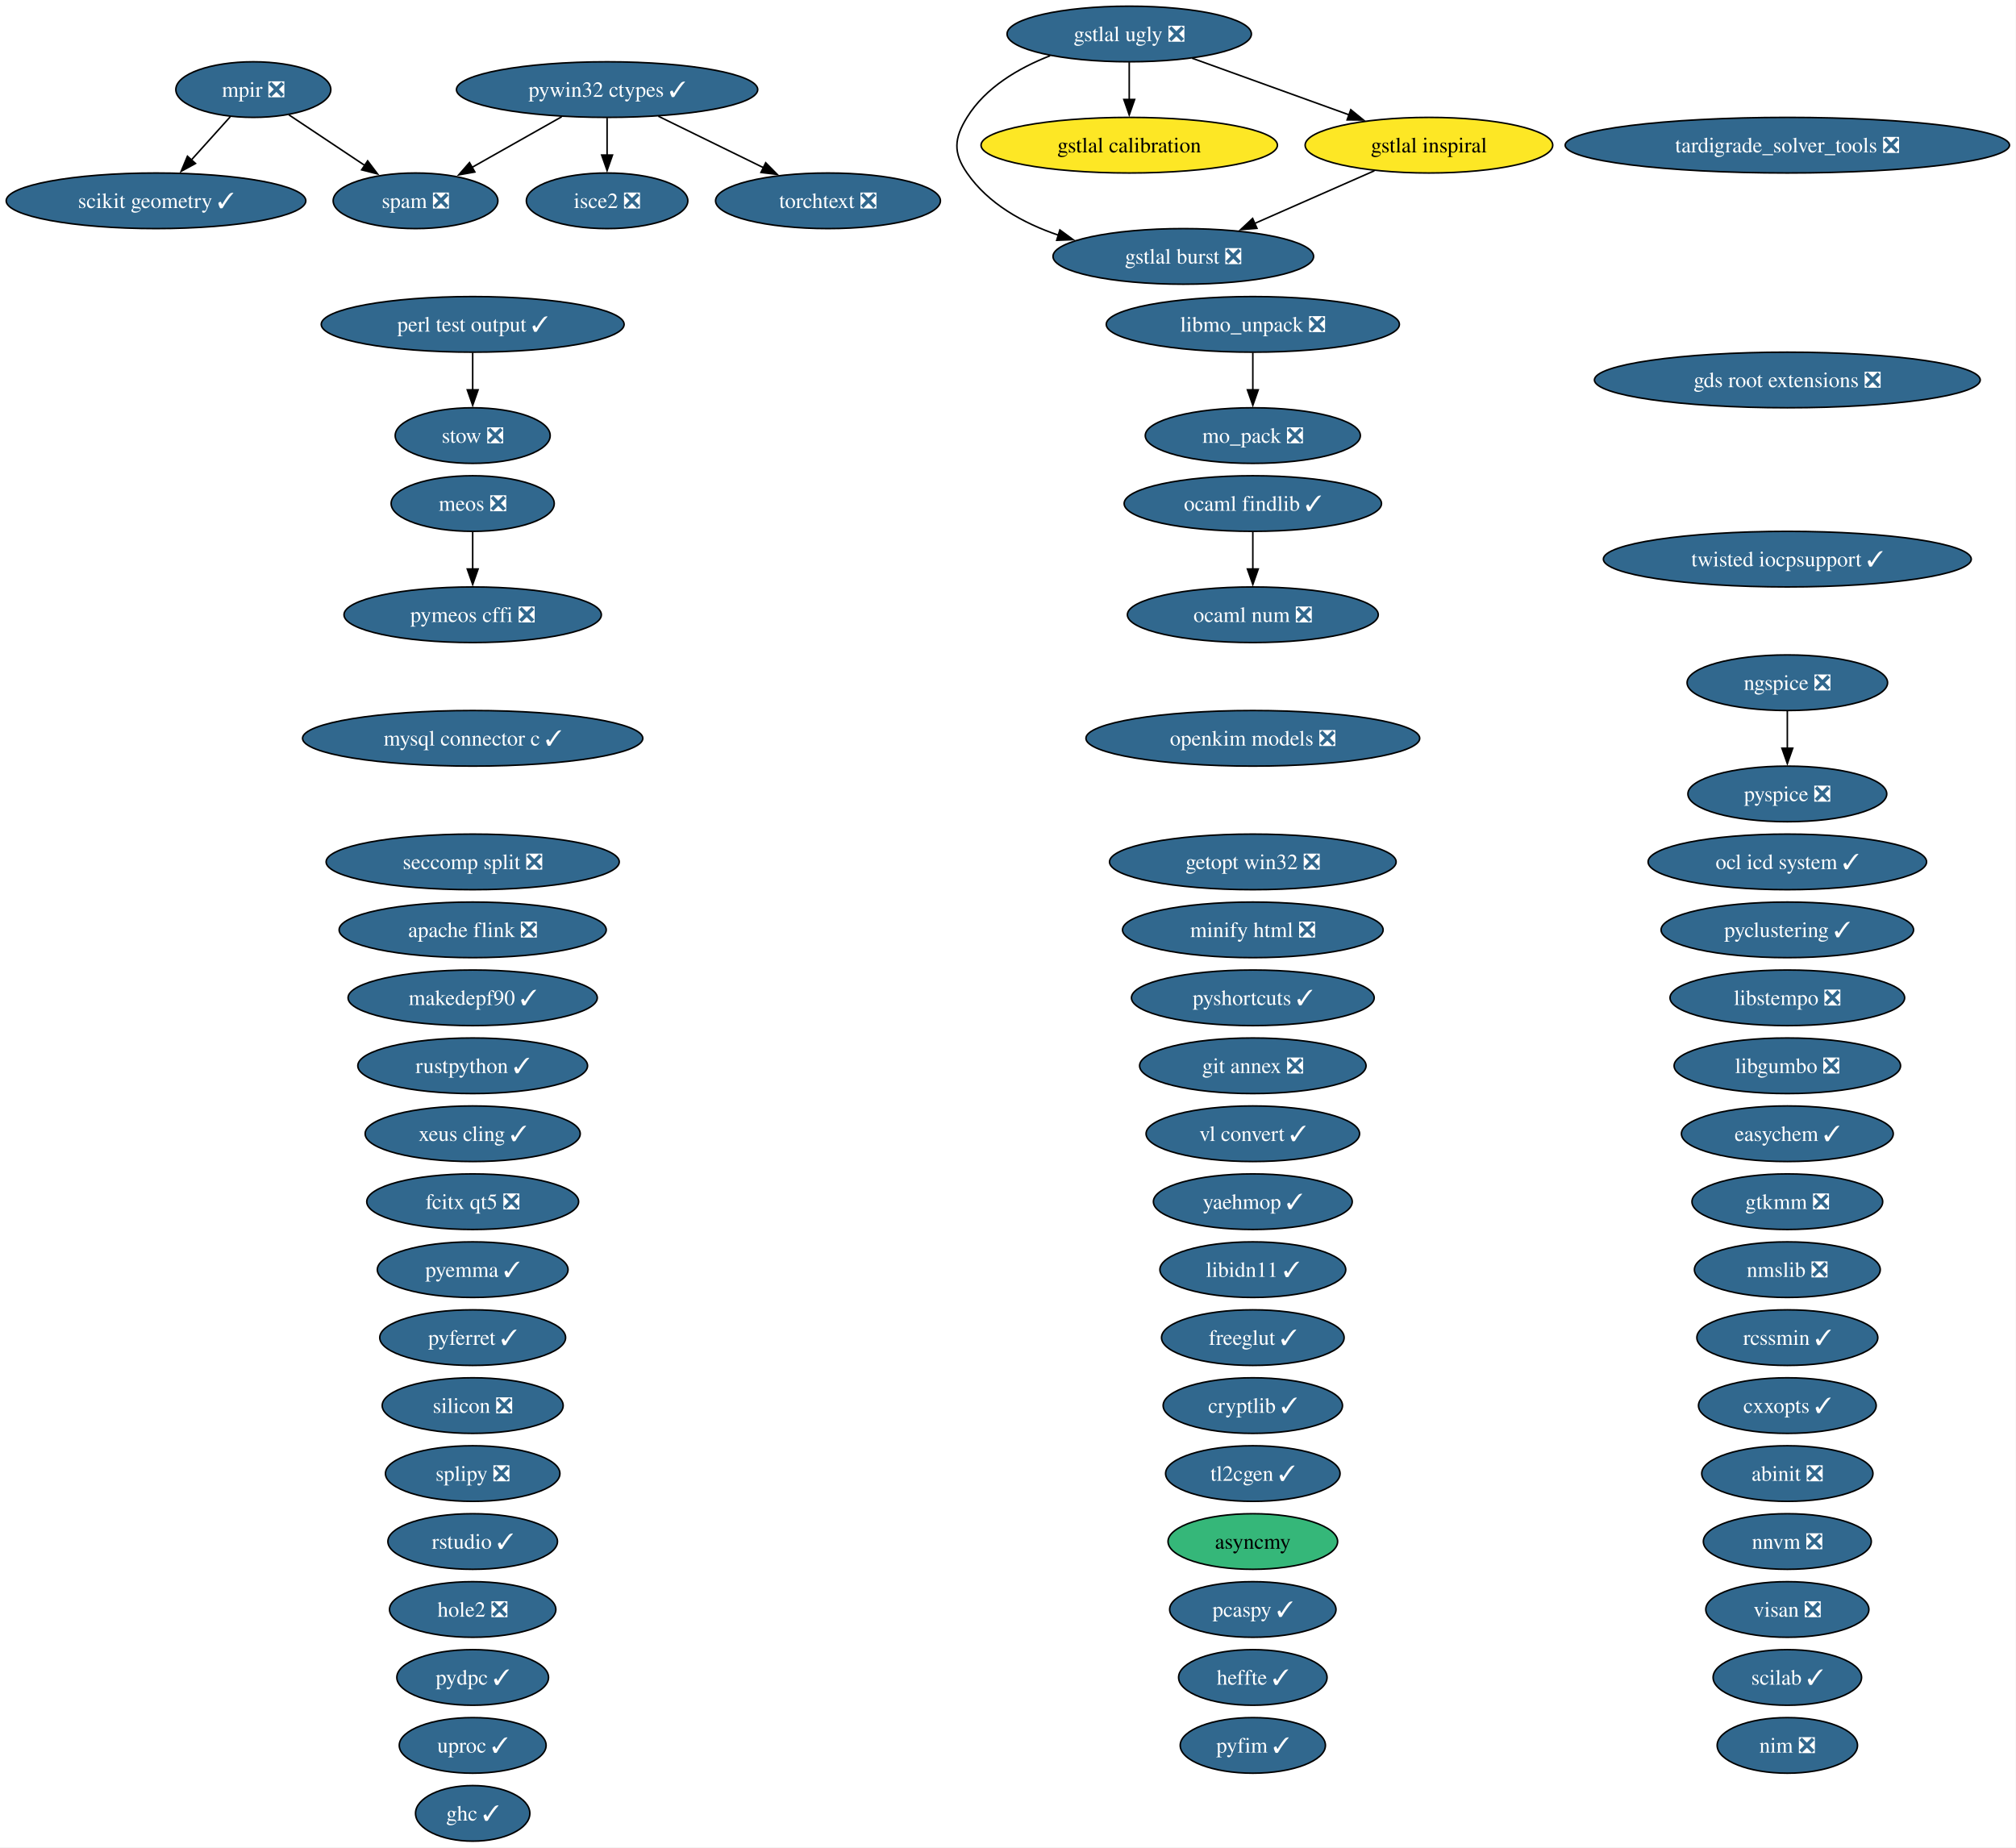
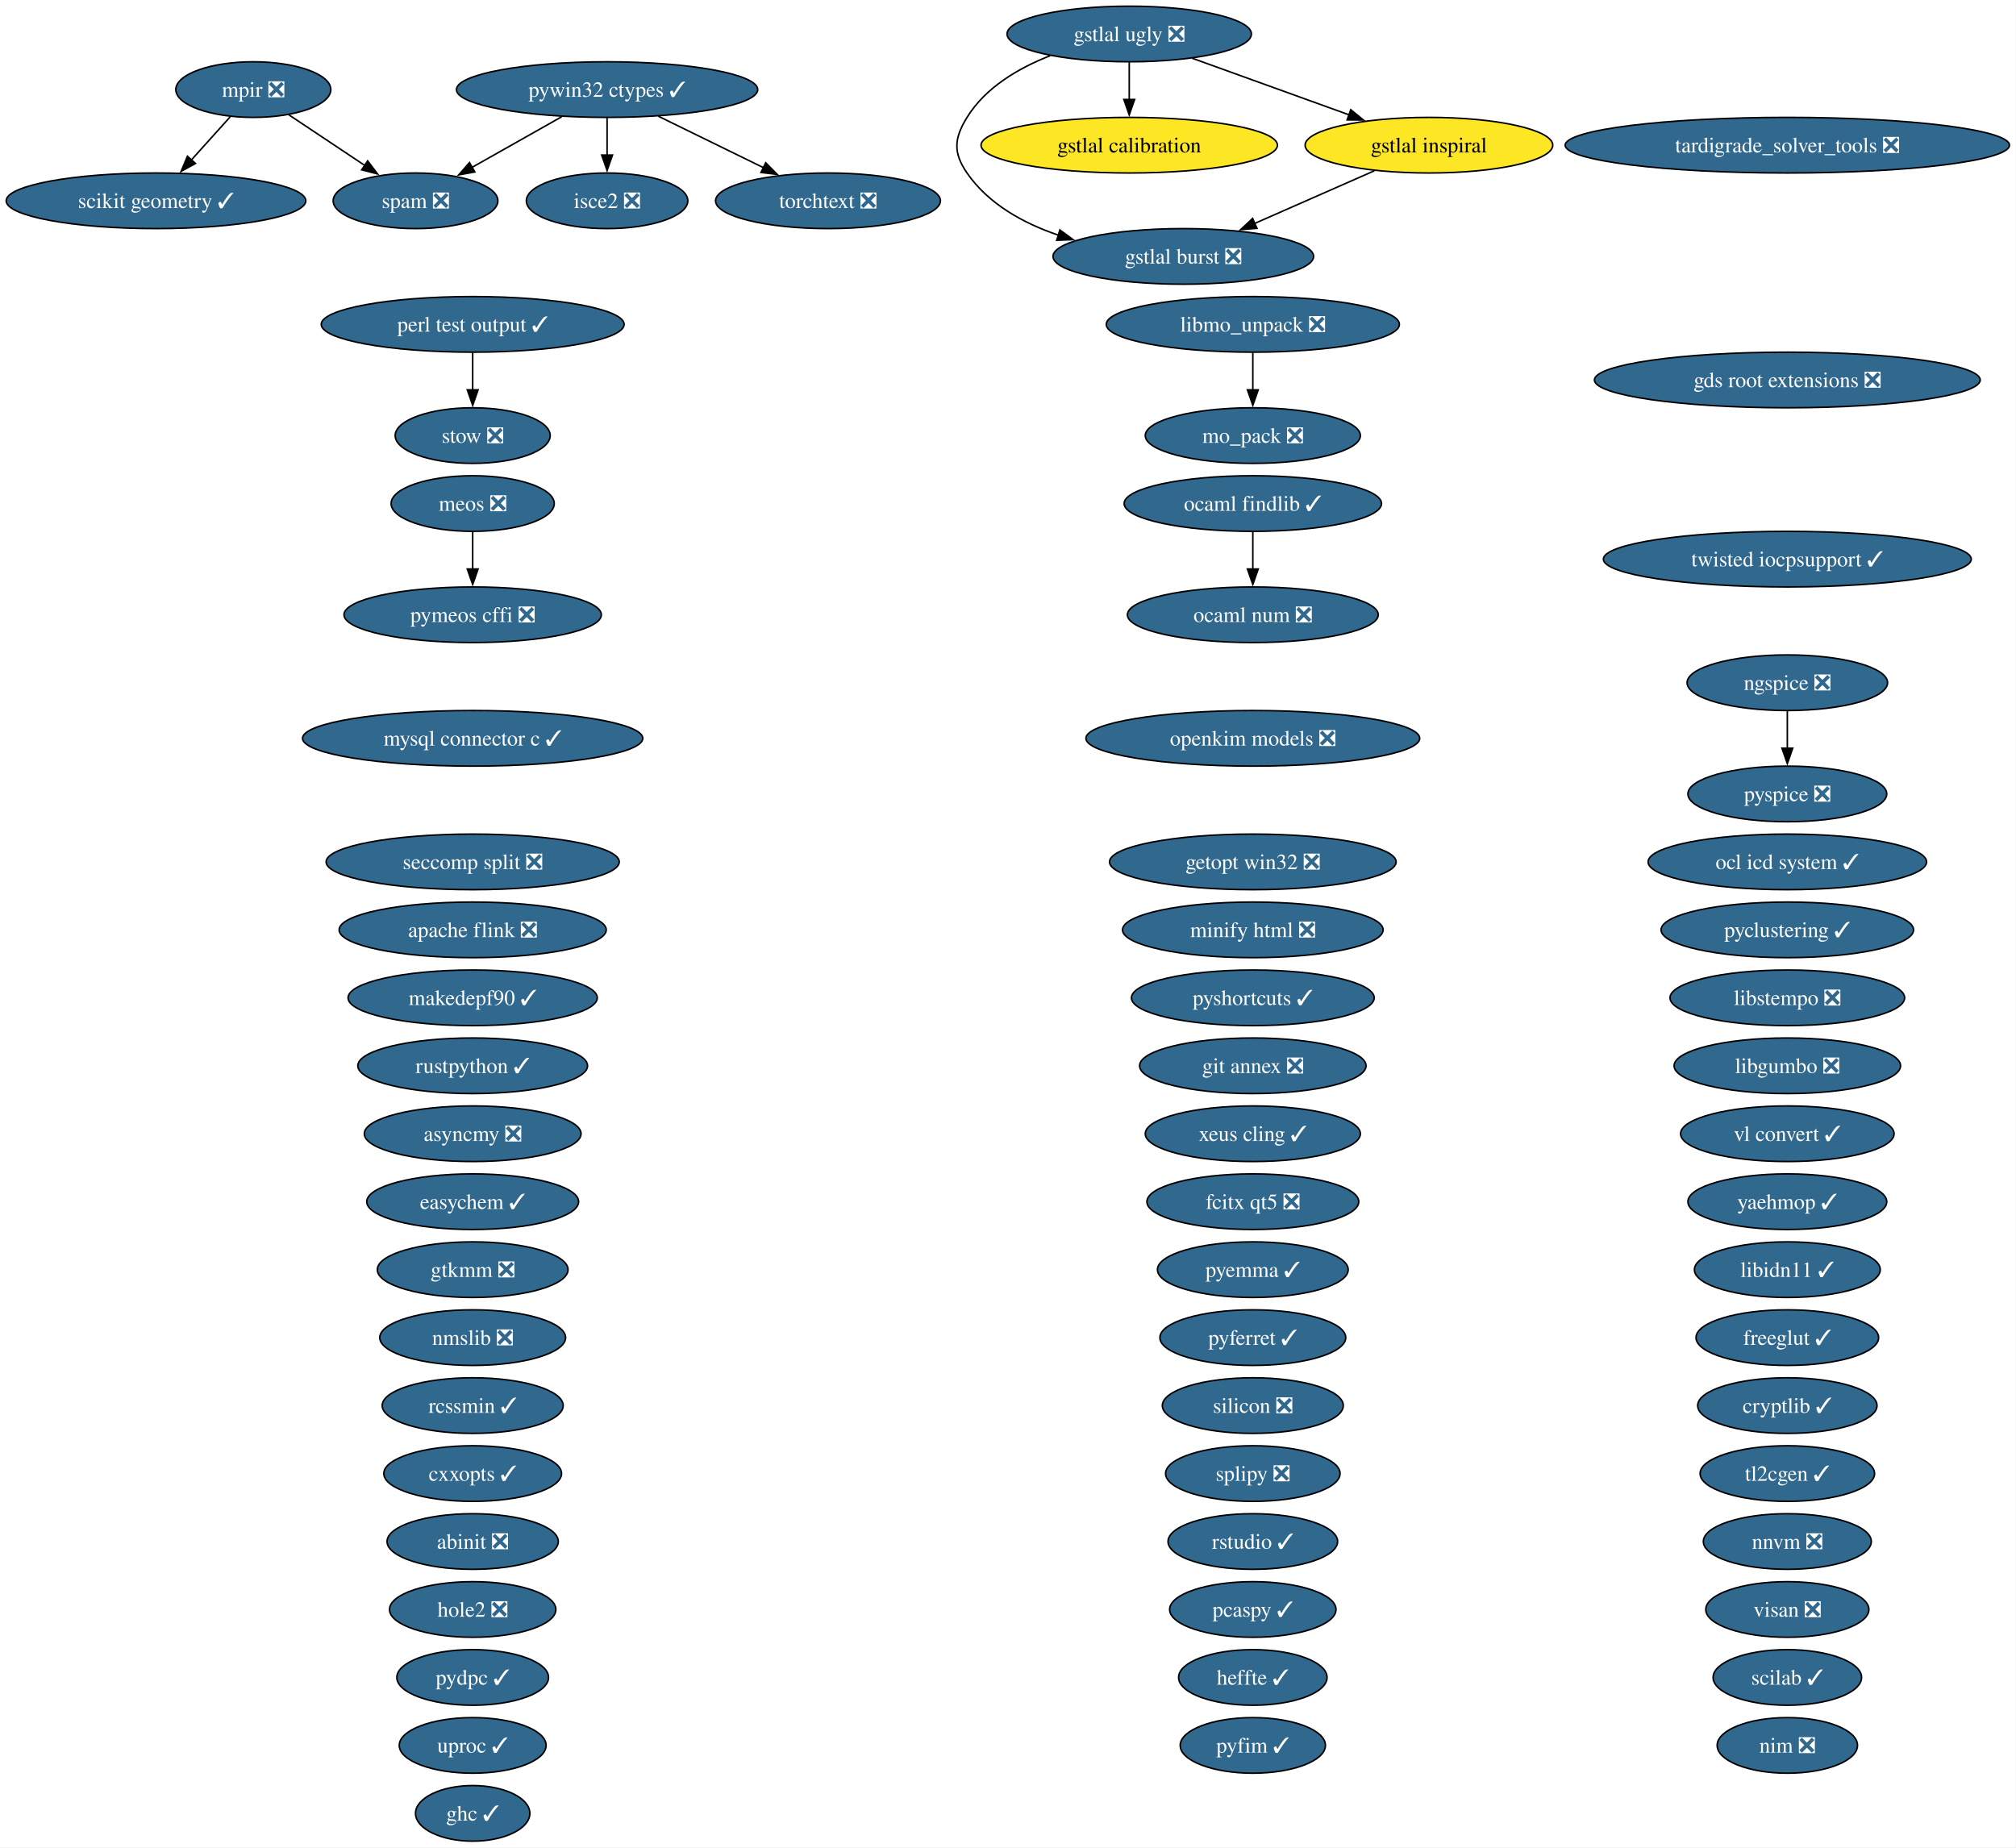
<svg xmlns="http://www.w3.org/2000/svg" xmlns:xlink="http://www.w3.org/1999/xlink" width="1305pt" height="1196pt" viewBox="0.00 0.00 1305.00 1196.00">
  <g id="graph0" class="graph" transform="scale(1 1) rotate(0) translate(4 1192)">
    <polygon fill="white" stroke="none" points="-4,4 -4,-1192 1300.78,-1192 1300.78,4 -4,4" />
    <g id="node1" class="node">
      <g id="a_node1">
        <a xlink:href="https://github.com/conda-forge/abinit-feedstock/pull/84" xlink:title="abinit ❎">
-           <ellipse fill="#31688e" stroke="black" cx="1152.98" cy="-238" rx="55.42" ry="18" />
-           <text xml:space="preserve" text-anchor="middle" x="1152.98" y="-233.32" font-family="Times,serif" font-size="14.00" fill="white">abinit ❎</text>
+           <ellipse fill="#31688e" stroke="black" cx="301.98" cy="-194" rx="55.42" ry="18" />
+           <text xml:space="preserve" text-anchor="middle" x="301.98" y="-189.32" font-family="Times,serif" font-size="14.00" fill="white">abinit ❎</text>
        </a>
      </g>
    </g>
    <g id="node2" class="node">
      <g id="a_node2">
        <a xlink:href="https://github.com/conda-forge/apache-flink-feedstock/pull/19" xlink:title="apache flink ❎">
          <ellipse fill="#31688e" stroke="black" cx="301.98" cy="-590" rx="86.46" ry="18" />
          <text xml:space="preserve" text-anchor="middle" x="301.98" y="-585.33" font-family="Times,serif" font-size="14.00" fill="white">apache flink ❎</text>
        </a>
      </g>
    </g>
    <g id="node3" class="node">
      <g id="a_node3">
        <a xlink:href="https://github.com/conda-forge/cryptlib-feedstock/pull/6" xlink:title="cryptlib ✓">
-           <ellipse fill="#31688e" stroke="black" cx="806.98" cy="-282" rx="58.05" ry="18" />
-           <text xml:space="preserve" text-anchor="middle" x="806.98" y="-277.32" font-family="Times,serif" font-size="14.00" fill="white">cryptlib ✓</text>
+           <ellipse fill="#31688e" stroke="black" cx="1152.98" cy="-282" rx="58.05" ry="18" />
+           <text xml:space="preserve" text-anchor="middle" x="1152.98" y="-277.32" font-family="Times,serif" font-size="14.00" fill="white">cryptlib ✓</text>
        </a>
      </g>
    </g>
    <g id="node4" class="node">
      <g id="a_node4">
        <a xlink:href="https://github.com/conda-forge/cxxopts-feedstock/pull/25" xlink:title="cxxopts ✓">
-           <ellipse fill="#31688e" stroke="black" cx="1152.98" cy="-282" rx="57.52" ry="18" />
-           <text xml:space="preserve" text-anchor="middle" x="1152.98" y="-277.32" font-family="Times,serif" font-size="14.00" fill="white">cxxopts ✓</text>
+           <ellipse fill="#31688e" stroke="black" cx="301.98" cy="-238" rx="57.52" ry="18" />
+           <text xml:space="preserve" text-anchor="middle" x="301.98" y="-233.32" font-family="Times,serif" font-size="14.00" fill="white">cxxopts ✓</text>
        </a>
      </g>
    </g>
    <g id="node5" class="node">
      <g id="a_node5">
        <a xlink:href="https://github.com/conda-forge/easychem-feedstock/pull/3" xlink:title="easychem ✓">
-           <ellipse fill="#31688e" stroke="black" cx="1152.98" cy="-458" rx="68.57" ry="18" />
-           <text xml:space="preserve" text-anchor="middle" x="1152.98" y="-453.32" font-family="Times,serif" font-size="14.00" fill="white">easychem ✓</text>
+           <ellipse fill="#31688e" stroke="black" cx="301.98" cy="-414" rx="68.57" ry="18" />
+           <text xml:space="preserve" text-anchor="middle" x="301.98" y="-409.32" font-family="Times,serif" font-size="14.00" fill="white">easychem ✓</text>
        </a>
      </g>
    </g>
    <g id="node6" class="node">
      <g id="a_node6">
        <a xlink:href="https://github.com/conda-forge/fcitx-qt5-feedstock/pull/10" xlink:title="fcitx qt5 ❎">
-           <ellipse fill="#31688e" stroke="black" cx="301.98" cy="-414" rx="68.57" ry="18" />
-           <text xml:space="preserve" text-anchor="middle" x="301.98" y="-409.32" font-family="Times,serif" font-size="14.00" fill="white">fcitx qt5 ❎</text>
+           <ellipse fill="#31688e" stroke="black" cx="806.98" cy="-414" rx="68.57" ry="18" />
+           <text xml:space="preserve" text-anchor="middle" x="806.98" y="-409.32" font-family="Times,serif" font-size="14.00" fill="white">fcitx qt5 ❎</text>
        </a>
      </g>
    </g>
    <g id="node7" class="node">
      <g id="a_node7">
        <a xlink:href="https://github.com/conda-forge/freeglut-feedstock/pull/44" xlink:title="freeglut ✓">
-           <ellipse fill="#31688e" stroke="black" cx="806.98" cy="-326" rx="59.1" ry="18" />
-           <text xml:space="preserve" text-anchor="middle" x="806.98" y="-321.32" font-family="Times,serif" font-size="14.00" fill="white">freeglut ✓</text>
+           <ellipse fill="#31688e" stroke="black" cx="1152.98" cy="-326" rx="59.1" ry="18" />
+           <text xml:space="preserve" text-anchor="middle" x="1152.98" y="-321.32" font-family="Times,serif" font-size="14.00" fill="white">freeglut ✓</text>
        </a>
      </g>
    </g>
    <g id="node8" class="node">
      <g id="a_node8">
        <a xlink:href="https://github.com/conda-forge/gds-root-extensions-feedstock/pull/29" xlink:title="gds root extensions ❎">
          <ellipse fill="#31688e" stroke="black" cx="1152.98" cy="-946" rx="124.86" ry="18" />
          <text xml:space="preserve" text-anchor="middle" x="1152.98" y="-941.33" font-family="Times,serif" font-size="14.00" fill="white">gds root extensions ❎</text>
        </a>
      </g>
    </g>
    <g id="node9" class="node">
      <g id="a_node9">
        <a xlink:href="https://github.com/conda-forge/getopt-win32-feedstock/pull/7" xlink:title="getopt win32 ❎">
          <ellipse fill="#31688e" stroke="black" cx="806.98" cy="-634" rx="92.77" ry="18" />
          <text xml:space="preserve" text-anchor="middle" x="806.98" y="-629.33" font-family="Times,serif" font-size="14.00" fill="white">getopt win32 ❎</text>
        </a>
      </g>
    </g>
    <g id="node10" class="node">
      <g id="a_node10">
        <a xlink:href="https://github.com/conda-forge/ghc-feedstock/pull/43" xlink:title="ghc ✓">
          <ellipse fill="#31688e" stroke="black" cx="301.98" cy="-18" rx="37" ry="18" />
          <text xml:space="preserve" text-anchor="middle" x="301.98" y="-13.32" font-family="Times,serif" font-size="14.00" fill="white">ghc ✓</text>
        </a>
      </g>
    </g>
    <g id="node11" class="node">
      <g id="a_node11">
        <a xlink:href="https://github.com/conda-forge/git-annex-feedstock/pull/172" xlink:title="git annex ❎">
          <ellipse fill="#31688e" stroke="black" cx="806.98" cy="-502" rx="73.3" ry="18" />
          <text xml:space="preserve" text-anchor="middle" x="806.98" y="-497.32" font-family="Times,serif" font-size="14.00" fill="white">git annex ❎</text>
        </a>
      </g>
    </g>
    <g id="node12" class="node">
      <g id="a_node12">
        <a xlink:href="https://github.com/conda-forge/gstlal-burst-feedstock/pull/18" xlink:title="gstlal burst ❎">
          <ellipse fill="#31688e" stroke="black" cx="761.98" cy="-1026" rx="84.35" ry="18" />
          <text xml:space="preserve" text-anchor="middle" x="761.98" y="-1021.33" font-family="Times,serif" font-size="14.00" fill="white">gstlal burst ❎</text>
        </a>
      </g>
    </g>
    <g id="node13" class="node">
      <g id="a_node13">
        <a xlink:href="https://github.com/conda-forge/gstlal-calibration-feedstock" xlink:title="gstlal calibration">
          <ellipse fill="#fde725" stroke="black" cx="726.98" cy="-1098" rx="95.93" ry="18" />
          <text xml:space="preserve" text-anchor="middle" x="726.98" y="-1093.33" font-family="Times,serif" font-size="14.00">gstlal calibration</text>
        </a>
      </g>
    </g>
    <g id="node14" class="node">
      <g id="a_node14">
        <a xlink:href="https://github.com/conda-forge/gstlal-inspiral-feedstock" xlink:title="gstlal inspiral">
          <ellipse fill="#fde725" stroke="black" cx="920.98" cy="-1098" rx="80.14" ry="18" />
          <text xml:space="preserve" text-anchor="middle" x="920.98" y="-1093.33" font-family="Times,serif" font-size="14.00">gstlal inspiral</text>
        </a>
      </g>
    </g>
    <g id="edge1" class="edge">
      <path fill="none" stroke="black" d="M885.69,-1081.46C862.8,-1071.39 832.73,-1058.15 807.97,-1047.25" />
      <polygon fill="black" stroke="black" points="809.67,-1044.17 799.1,-1043.34 806.85,-1050.58 809.67,-1044.17" />
    </g>
    <g id="node15" class="node">
      <g id="a_node15">
        <a xlink:href="https://github.com/conda-forge/gstlal-ugly-feedstock/pull/39" xlink:title="gstlal ugly ❎">
          <ellipse fill="#31688e" stroke="black" cx="726.98" cy="-1170" rx="79.09" ry="18" />
          <text xml:space="preserve" text-anchor="middle" x="726.98" y="-1165.33" font-family="Times,serif" font-size="14.00" fill="white">gstlal ugly ❎</text>
        </a>
      </g>
    </g>
    <g id="edge2" class="edge">
      <path fill="none" stroke="black" d="M675.79,-1155.94C655.37,-1147.94 633.91,-1135.39 621.98,-1116 613.59,-1102.37 612.89,-1093.17 621.98,-1080 635.81,-1059.97 658.27,-1047.5 681.18,-1039.74" />
      <polygon fill="black" stroke="black" points="682.09,-1043.13 690.62,-1036.85 680.03,-1036.44 682.09,-1043.13" />
    </g>
    <g id="edge3" class="edge">
      <path fill="none" stroke="black" d="M726.98,-1151.7C726.98,-1144.41 726.98,-1135.73 726.98,-1127.54" />
      <polygon fill="black" stroke="black" points="730.48,-1127.62 726.98,-1117.62 723.48,-1127.62 730.48,-1127.62" />
    </g>
    <g id="edge4" class="edge">
      <path fill="none" stroke="black" d="M767.65,-1154.33C797.3,-1143.63 837.69,-1129.05 869.57,-1117.55" />
      <polygon fill="black" stroke="black" points="870.39,-1120.98 878.61,-1114.29 868.01,-1114.39 870.39,-1120.98" />
    </g>
    <g id="node16" class="node">
      <g id="a_node16">
        <a xlink:href="https://github.com/conda-forge/gtkmm-feedstock/pull/22" xlink:title="gtkmm ❎">
-           <ellipse fill="#31688e" stroke="black" cx="1152.98" cy="-414" rx="61.73" ry="18" />
-           <text xml:space="preserve" text-anchor="middle" x="1152.98" y="-409.32" font-family="Times,serif" font-size="14.00" fill="white">gtkmm ❎</text>
+           <ellipse fill="#31688e" stroke="black" cx="301.98" cy="-370" rx="61.73" ry="18" />
+           <text xml:space="preserve" text-anchor="middle" x="301.98" y="-365.32" font-family="Times,serif" font-size="14.00" fill="white">gtkmm ❎</text>
        </a>
      </g>
    </g>
    <g id="node17" class="node">
      <g id="a_node17">
        <a xlink:href="https://github.com/conda-forge/heffte-feedstock/pull/9" xlink:title="heffte ✓">
          <ellipse fill="#31688e" stroke="black" cx="806.98" cy="-106" rx="48.05" ry="18" />
          <text xml:space="preserve" text-anchor="middle" x="806.98" y="-101.33" font-family="Times,serif" font-size="14.00" fill="white">heffte ✓</text>
        </a>
      </g>
    </g>
    <g id="node18" class="node">
      <g id="a_node18">
        <a xlink:href="https://github.com/conda-forge/hole2-feedstock/pull/1" xlink:title="hole2 ❎">
          <ellipse fill="#31688e" stroke="black" cx="301.98" cy="-150" rx="53.84" ry="18" />
          <text xml:space="preserve" text-anchor="middle" x="301.98" y="-145.32" font-family="Times,serif" font-size="14.00" fill="white">hole2 ❎</text>
        </a>
      </g>
    </g>
    <g id="node19" class="node">
      <g id="a_node19">
        <a xlink:href="https://github.com/conda-forge/isce2-feedstock/pull/89" xlink:title="isce2 ❎">
          <ellipse fill="#31688e" stroke="black" cx="388.98" cy="-1062" rx="52.26" ry="18" />
          <text xml:space="preserve" text-anchor="middle" x="388.98" y="-1057.33" font-family="Times,serif" font-size="14.00" fill="white">isce2 ❎</text>
        </a>
      </g>
    </g>
    <g id="node20" class="node">
      <g id="a_node20">
        <a xlink:href="https://github.com/conda-forge/libgumbo-feedstock/pull/3" xlink:title="libgumbo ❎">
          <ellipse fill="#31688e" stroke="black" cx="1152.98" cy="-502" rx="73.3" ry="18" />
          <text xml:space="preserve" text-anchor="middle" x="1152.98" y="-497.32" font-family="Times,serif" font-size="14.00" fill="white">libgumbo ❎</text>
        </a>
      </g>
    </g>
    <g id="node21" class="node">
      <g id="a_node21">
        <a xlink:href="https://github.com/conda-forge/libidn11-feedstock/pull/12" xlink:title="libidn11 ✓">
-           <ellipse fill="#31688e" stroke="black" cx="806.98" cy="-370" rx="60.15" ry="18" />
-           <text xml:space="preserve" text-anchor="middle" x="806.98" y="-365.32" font-family="Times,serif" font-size="14.00" fill="white">libidn11 ✓</text>
+           <ellipse fill="#31688e" stroke="black" cx="1152.98" cy="-370" rx="60.15" ry="18" />
+           <text xml:space="preserve" text-anchor="middle" x="1152.98" y="-365.32" font-family="Times,serif" font-size="14.00" fill="white">libidn11 ✓</text>
        </a>
      </g>
    </g>
    <g id="node22" class="node">
      <g id="a_node22">
        <a xlink:href="https://github.com/conda-forge/libmo_unpack-feedstock/pull/17" xlink:title="libmo_unpack ❎">
          <ellipse fill="#31688e" stroke="black" cx="806.98" cy="-982" rx="94.88" ry="18" />
          <text xml:space="preserve" text-anchor="middle" x="806.98" y="-977.33" font-family="Times,serif" font-size="14.00" fill="white">libmo_unpack ❎</text>
        </a>
      </g>
    </g>
    <g id="node27" class="node">
      <g id="a_node27">
        <a xlink:href="https://github.com/conda-forge/mo_pack-feedstock/pull/43" xlink:title="mo_pack ❎">
          <ellipse fill="#31688e" stroke="black" cx="806.98" cy="-910" rx="69.62" ry="18" />
          <text xml:space="preserve" text-anchor="middle" x="806.98" y="-905.33" font-family="Times,serif" font-size="14.00" fill="white">mo_pack ❎</text>
        </a>
      </g>
    </g>
    <g id="edge5" class="edge">
      <path fill="none" stroke="black" d="M806.98,-963.7C806.98,-956.41 806.98,-947.73 806.98,-939.54" />
      <polygon fill="black" stroke="black" points="810.48,-939.62 806.98,-929.62 803.48,-939.62 810.48,-939.62" />
    </g>
    <g id="node23" class="node">
      <g id="a_node23">
        <a xlink:href="https://github.com/conda-forge/libstempo-feedstock/pull/45" xlink:title="libstempo ❎">
          <ellipse fill="#31688e" stroke="black" cx="1152.98" cy="-546" rx="75.94" ry="18" />
          <text xml:space="preserve" text-anchor="middle" x="1152.98" y="-541.33" font-family="Times,serif" font-size="14.00" fill="white">libstempo ❎</text>
        </a>
      </g>
    </g>
    <g id="node24" class="node">
      <g id="a_node24">
        <a xlink:href="https://github.com/conda-forge/makedepf90-feedstock/pull/1" xlink:title="makedepf90 ✓">
          <ellipse fill="#31688e" stroke="black" cx="301.98" cy="-546" rx="80.67" ry="18" />
          <text xml:space="preserve" text-anchor="middle" x="301.98" y="-541.33" font-family="Times,serif" font-size="14.00" fill="white">makedepf90 ✓</text>
        </a>
      </g>
    </g>
    <g id="node25" class="node">
      <g id="a_node25">
        <a xlink:href="https://github.com/conda-forge/meos-feedstock/pull/18" xlink:title="meos ❎">
          <ellipse fill="#31688e" stroke="black" cx="301.98" cy="-866" rx="52.79" ry="18" />
          <text xml:space="preserve" text-anchor="middle" x="301.98" y="-861.33" font-family="Times,serif" font-size="14.00" fill="white">meos ❎</text>
        </a>
      </g>
    </g>
    <g id="node45" class="node">
      <g id="a_node45">
        <a xlink:href="https://github.com/conda-forge/pymeos-cffi-feedstock/pull/11" xlink:title="pymeos cffi ❎">
          <ellipse fill="#31688e" stroke="black" cx="301.98" cy="-794" rx="83.3" ry="18" />
          <text xml:space="preserve" text-anchor="middle" x="301.98" y="-789.33" font-family="Times,serif" font-size="14.00" fill="white">pymeos cffi ❎</text>
        </a>
      </g>
    </g>
    <g id="edge6" class="edge">
      <path fill="none" stroke="black" d="M301.98,-847.7C301.98,-840.41 301.98,-831.73 301.98,-823.54" />
      <polygon fill="black" stroke="black" points="305.48,-823.62 301.98,-813.62 298.48,-823.62 305.48,-823.62" />
    </g>
    <g id="node26" class="node">
      <g id="a_node26">
        <a xlink:href="https://github.com/conda-forge/minify-html-feedstock/pull/11" xlink:title="minify html ❎">
          <ellipse fill="#31688e" stroke="black" cx="806.98" cy="-590" rx="84.35" ry="18" />
          <text xml:space="preserve" text-anchor="middle" x="806.98" y="-585.33" font-family="Times,serif" font-size="14.00" fill="white">minify html ❎</text>
        </a>
      </g>
    </g>
    <g id="node28" class="node">
      <g id="a_node28">
        <a xlink:href="https://github.com/conda-forge/mpir-feedstock/pull/29" xlink:title="mpir ❎">
          <ellipse fill="#31688e" stroke="black" cx="159.98" cy="-1134" rx="50.16" ry="18" />
          <text xml:space="preserve" text-anchor="middle" x="159.98" y="-1129.33" font-family="Times,serif" font-size="14.00" fill="white">mpir ❎</text>
        </a>
      </g>
    </g>
    <g id="node52" class="node">
      <g id="a_node52">
        <a xlink:href="https://github.com/conda-forge/scikit-geometry-feedstock/pull/15" xlink:title="scikit geometry ✓">
          <ellipse fill="#31688e" stroke="black" cx="96.98" cy="-1062" rx="96.98" ry="18" />
          <text xml:space="preserve" text-anchor="middle" x="96.98" y="-1057.33" font-family="Times,serif" font-size="14.00" fill="white">scikit geometry ✓</text>
        </a>
      </g>
    </g>
    <g id="edge7" class="edge">
      <path fill="none" stroke="black" d="M145.05,-1116.41C137.55,-1108.08 128.3,-1097.8 119.92,-1088.49" />
      <polygon fill="black" stroke="black" points="122.54,-1086.17 113.25,-1081.08 117.34,-1090.86 122.54,-1086.17" />
    </g>
    <g id="node56" class="node">
      <g id="a_node56">
        <a xlink:href="https://github.com/conda-forge/spam-feedstock/pull/2" xlink:title="spam ❎">
          <ellipse fill="#31688e" stroke="black" cx="264.98" cy="-1062" rx="53.31" ry="18" />
          <text xml:space="preserve" text-anchor="middle" x="264.98" y="-1057.33" font-family="Times,serif" font-size="14.00" fill="white">spam ❎</text>
        </a>
      </g>
    </g>
    <g id="edge8" class="edge">
      <path fill="none" stroke="black" d="M183.02,-1117.64C197.42,-1108.04 216.19,-1095.53 232.13,-1084.9" />
      <polygon fill="black" stroke="black" points="233.99,-1087.87 240.37,-1079.41 230.11,-1082.04 233.99,-1087.87" />
    </g>
    <g id="node29" class="node">
      <g id="a_node29">
        <a xlink:href="https://github.com/conda-forge/mysql-connector-c-feedstock/pull/26" xlink:title="mysql connector c ✓">
          <ellipse fill="#31688e" stroke="black" cx="301.98" cy="-714" rx="110.13" ry="18" />
          <text xml:space="preserve" text-anchor="middle" x="301.98" y="-709.33" font-family="Times,serif" font-size="14.00" fill="white">mysql connector c ✓</text>
        </a>
      </g>
    </g>
    <g id="node30" class="node">
      <g id="a_node30">
        <a xlink:href="https://github.com/conda-forge/ngspice-feedstock/pull/39" xlink:title="ngspice ❎">
          <ellipse fill="#31688e" stroke="black" cx="1152.98" cy="-750" rx="64.89" ry="18" />
          <text xml:space="preserve" text-anchor="middle" x="1152.98" y="-745.33" font-family="Times,serif" font-size="14.00" fill="white">ngspice ❎</text>
        </a>
      </g>
    </g>
    <g id="node47" class="node">
      <g id="a_node47">
        <a xlink:href="https://github.com/conda-forge/pyspice-feedstock/pull/35" xlink:title="pyspice ❎">
          <ellipse fill="#31688e" stroke="black" cx="1152.98" cy="-678" rx="64.36" ry="18" />
          <text xml:space="preserve" text-anchor="middle" x="1152.98" y="-673.33" font-family="Times,serif" font-size="14.00" fill="white">pyspice ❎</text>
        </a>
      </g>
    </g>
    <g id="edge9" class="edge">
      <path fill="none" stroke="black" d="M1152.98,-731.7C1152.98,-724.41 1152.98,-715.73 1152.98,-707.54" />
      <polygon fill="black" stroke="black" points="1156.48,-707.62 1152.98,-697.62 1149.48,-707.62 1156.48,-707.62" />
    </g>
    <g id="node31" class="node">
      <g id="a_node31">
        <a xlink:href="https://github.com/conda-forge/nim-feedstock/pull/19" xlink:title="nim ❎">
          <ellipse fill="#31688e" stroke="black" cx="1152.98" cy="-62" rx="45.42" ry="18" />
          <text xml:space="preserve" text-anchor="middle" x="1152.98" y="-57.33" font-family="Times,serif" font-size="14.00" fill="white">nim ❎</text>
        </a>
      </g>
    </g>
    <g id="node32" class="node">
      <g id="a_node32">
        <a xlink:href="https://github.com/conda-forge/nmslib-feedstock/pull/28" xlink:title="nmslib ❎">
-           <ellipse fill="#31688e" stroke="black" cx="1152.98" cy="-370" rx="60.15" ry="18" />
-           <text xml:space="preserve" text-anchor="middle" x="1152.98" y="-365.32" font-family="Times,serif" font-size="14.00" fill="white">nmslib ❎</text>
+           <ellipse fill="#31688e" stroke="black" cx="301.98" cy="-326" rx="60.15" ry="18" />
+           <text xml:space="preserve" text-anchor="middle" x="301.98" y="-321.32" font-family="Times,serif" font-size="14.00" fill="white">nmslib ❎</text>
        </a>
      </g>
    </g>
    <g id="node33" class="node">
      <g id="a_node33">
        <a xlink:href="https://github.com/conda-forge/nnvm-feedstock/pull/13" xlink:title="nnvm ❎">
          <ellipse fill="#31688e" stroke="black" cx="1152.98" cy="-194" rx="54.36" ry="18" />
          <text xml:space="preserve" text-anchor="middle" x="1152.98" y="-189.32" font-family="Times,serif" font-size="14.00" fill="white">nnvm ❎</text>
        </a>
      </g>
    </g>
    <g id="node34" class="node">
      <g id="a_node34">
        <a xlink:href="https://github.com/conda-forge/ocaml-findlib-feedstock/pull/19" xlink:title="ocaml findlib ✓">
          <ellipse fill="#31688e" stroke="black" cx="806.98" cy="-866" rx="83.3" ry="18" />
          <text xml:space="preserve" text-anchor="middle" x="806.98" y="-861.33" font-family="Times,serif" font-size="14.00" fill="white">ocaml findlib ✓</text>
        </a>
      </g>
    </g>
    <g id="node35" class="node">
      <g id="a_node35">
        <a xlink:href="https://github.com/conda-forge/ocaml-num-feedstock/pull/9" xlink:title="ocaml num ❎">
          <ellipse fill="#31688e" stroke="black" cx="806.98" cy="-794" rx="81.2" ry="18" />
          <text xml:space="preserve" text-anchor="middle" x="806.98" y="-789.33" font-family="Times,serif" font-size="14.00" fill="white">ocaml num ❎</text>
        </a>
      </g>
    </g>
    <g id="edge10" class="edge">
      <path fill="none" stroke="black" d="M806.98,-847.7C806.98,-840.41 806.98,-831.73 806.98,-823.54" />
      <polygon fill="black" stroke="black" points="810.48,-823.62 806.98,-813.62 803.48,-823.62 810.48,-823.62" />
    </g>
    <g id="node36" class="node">
      <g id="a_node36">
        <a xlink:href="https://github.com/conda-forge/ocl-icd-system-feedstock/pull/4" xlink:title="ocl icd system ✓">
          <ellipse fill="#31688e" stroke="black" cx="1152.98" cy="-634" rx="90.14" ry="18" />
          <text xml:space="preserve" text-anchor="middle" x="1152.98" y="-629.33" font-family="Times,serif" font-size="14.00" fill="white">ocl icd system ✓</text>
        </a>
      </g>
    </g>
    <g id="node37" class="node">
      <g id="a_node37">
        <a xlink:href="https://github.com/conda-forge/openkim-models-feedstock/pull/15" xlink:title="openkim models ❎">
          <ellipse fill="#31688e" stroke="black" cx="806.98" cy="-714" rx="108.03" ry="18" />
          <text xml:space="preserve" text-anchor="middle" x="806.98" y="-709.33" font-family="Times,serif" font-size="14.00" fill="white">openkim models ❎</text>
        </a>
      </g>
    </g>
    <g id="node38" class="node">
      <g id="a_node38">
        <a xlink:href="https://github.com/conda-forge/pcaspy-feedstock/pull/21" xlink:title="pcaspy ✓">
          <ellipse fill="#31688e" stroke="black" cx="806.98" cy="-150" rx="53.84" ry="18" />
          <text xml:space="preserve" text-anchor="middle" x="806.98" y="-145.32" font-family="Times,serif" font-size="14.00" fill="white">pcaspy ✓</text>
        </a>
      </g>
    </g>
    <g id="node39" class="node">
      <g id="a_node39">
        <a xlink:href="https://github.com/conda-forge/perl-test-output-feedstock/pull/4" xlink:title="perl test output ✓">
          <ellipse fill="#31688e" stroke="black" cx="301.98" cy="-982" rx="98.03" ry="18" />
          <text xml:space="preserve" text-anchor="middle" x="301.98" y="-977.33" font-family="Times,serif" font-size="14.00" fill="white">perl test output ✓</text>
        </a>
      </g>
    </g>
    <g id="node58" class="node">
      <g id="a_node58">
        <a xlink:href="https://github.com/conda-forge/stow-feedstock/pull/8" xlink:title="stow ❎">
          <ellipse fill="#31688e" stroke="black" cx="301.98" cy="-910" rx="50.16" ry="18" />
          <text xml:space="preserve" text-anchor="middle" x="301.98" y="-905.33" font-family="Times,serif" font-size="14.00" fill="white">stow ❎</text>
        </a>
      </g>
    </g>
    <g id="edge11" class="edge">
      <path fill="none" stroke="black" d="M301.98,-963.7C301.98,-956.41 301.98,-947.73 301.98,-939.54" />
      <polygon fill="black" stroke="black" points="305.48,-939.62 301.98,-929.62 298.48,-939.62 305.48,-939.62" />
    </g>
    <g id="node40" class="node">
      <g id="a_node40">
        <a xlink:href="https://github.com/conda-forge/pyclustering-feedstock/pull/21" xlink:title="pyclustering ✓">
          <ellipse fill="#31688e" stroke="black" cx="1152.98" cy="-590" rx="81.72" ry="18" />
          <text xml:space="preserve" text-anchor="middle" x="1152.98" y="-585.33" font-family="Times,serif" font-size="14.00" fill="white">pyclustering ✓</text>
        </a>
      </g>
    </g>
    <g id="node41" class="node">
      <g id="a_node41">
        <a xlink:href="https://github.com/conda-forge/pydpc-feedstock/pull/16" xlink:title="pydpc ✓">
          <ellipse fill="#31688e" stroke="black" cx="301.98" cy="-106" rx="49.1" ry="18" />
          <text xml:space="preserve" text-anchor="middle" x="301.98" y="-101.33" font-family="Times,serif" font-size="14.00" fill="white">pydpc ✓</text>
        </a>
      </g>
    </g>
    <g id="node42" class="node">
      <g id="a_node42">
        <a xlink:href="https://github.com/conda-forge/pyemma-feedstock/pull/45" xlink:title="pyemma ✓">
-           <ellipse fill="#31688e" stroke="black" cx="301.98" cy="-370" rx="61.73" ry="18" />
-           <text xml:space="preserve" text-anchor="middle" x="301.98" y="-365.32" font-family="Times,serif" font-size="14.00" fill="white">pyemma ✓</text>
+           <ellipse fill="#31688e" stroke="black" cx="806.98" cy="-370" rx="61.73" ry="18" />
+           <text xml:space="preserve" text-anchor="middle" x="806.98" y="-365.32" font-family="Times,serif" font-size="14.00" fill="white">pyemma ✓</text>
        </a>
      </g>
    </g>
    <g id="node43" class="node">
      <g id="a_node43">
        <a xlink:href="https://github.com/conda-forge/pyferret-feedstock/pull/110" xlink:title="pyferret ✓">
-           <ellipse fill="#31688e" stroke="black" cx="301.98" cy="-326" rx="60.15" ry="18" />
-           <text xml:space="preserve" text-anchor="middle" x="301.98" y="-321.32" font-family="Times,serif" font-size="14.00" fill="white">pyferret ✓</text>
+           <ellipse fill="#31688e" stroke="black" cx="806.98" cy="-326" rx="60.15" ry="18" />
+           <text xml:space="preserve" text-anchor="middle" x="806.98" y="-321.32" font-family="Times,serif" font-size="14.00" fill="white">pyferret ✓</text>
        </a>
      </g>
    </g>
    <g id="node44" class="node">
      <g id="a_node44">
        <a xlink:href="https://github.com/conda-forge/pyfim-feedstock/pull/16" xlink:title="pyfim ✓">
          <ellipse fill="#31688e" stroke="black" cx="806.98" cy="-62" rx="47" ry="18" />
          <text xml:space="preserve" text-anchor="middle" x="806.98" y="-57.33" font-family="Times,serif" font-size="14.00" fill="white">pyfim ✓</text>
        </a>
      </g>
    </g>
    <g id="node46" class="node">
      <g id="a_node46">
        <a xlink:href="https://github.com/conda-forge/pyshortcuts-feedstock/pull/28" xlink:title="pyshortcuts ✓">
          <ellipse fill="#31688e" stroke="black" cx="806.98" cy="-546" rx="78.57" ry="18" />
          <text xml:space="preserve" text-anchor="middle" x="806.98" y="-541.33" font-family="Times,serif" font-size="14.00" fill="white">pyshortcuts ✓</text>
        </a>
      </g>
    </g>
    <g id="node48" class="node">
      <g id="a_node48">
        <a xlink:href="https://github.com/conda-forge/pywin32-ctypes-feedstock/pull/22" xlink:title="pywin32 ctypes ✓">
          <ellipse fill="#31688e" stroke="black" cx="388.98" cy="-1134" rx="97.51" ry="18" />
          <text xml:space="preserve" text-anchor="middle" x="388.98" y="-1129.33" font-family="Times,serif" font-size="14.00" fill="white">pywin32 ctypes ✓</text>
        </a>
      </g>
    </g>
    <g id="edge12" class="edge">
      <path fill="none" stroke="black" d="M388.98,-1115.7C388.98,-1108.41 388.98,-1099.73 388.98,-1091.54" />
      <polygon fill="black" stroke="black" points="392.48,-1091.62 388.98,-1081.62 385.48,-1091.62 392.48,-1091.62" />
    </g>
    <g id="edge13" class="edge">
      <path fill="none" stroke="black" d="M359.59,-1116.41C342.19,-1106.59 319.99,-1094.06 301.48,-1083.6" />
      <polygon fill="black" stroke="black" points="303.37,-1080.65 292.94,-1078.78 299.92,-1086.75 303.37,-1080.65" />
    </g>
    <g id="node61" class="node">
      <g id="a_node61">
        <a xlink:href="https://github.com/conda-forge/torchtext-feedstock/pull/7" xlink:title="torchtext ❎">
          <ellipse fill="#31688e" stroke="black" cx="531.98" cy="-1062" rx="72.78" ry="18" />
          <text xml:space="preserve" text-anchor="middle" x="531.98" y="-1057.33" font-family="Times,serif" font-size="14.00" fill="white">torchtext ❎</text>
        </a>
      </g>
    </g>
    <g id="edge14" class="edge">
      <path fill="none" stroke="black" d="M422.15,-1116.76C442.42,-1106.84 468.54,-1094.05 490.22,-1083.44" />
      <polygon fill="black" stroke="black" points="491.66,-1086.63 499.11,-1079.09 488.59,-1080.35 491.66,-1086.63" />
    </g>
    <g id="node49" class="node">
      <g id="a_node49">
        <a xlink:href="https://github.com/conda-forge/rcssmin-feedstock/pull/33" xlink:title="rcssmin ✓">
-           <ellipse fill="#31688e" stroke="black" cx="1152.98" cy="-326" rx="58.57" ry="18" />
-           <text xml:space="preserve" text-anchor="middle" x="1152.98" y="-321.32" font-family="Times,serif" font-size="14.00" fill="white">rcssmin ✓</text>
+           <ellipse fill="#31688e" stroke="black" cx="301.98" cy="-282" rx="58.57" ry="18" />
+           <text xml:space="preserve" text-anchor="middle" x="301.98" y="-277.32" font-family="Times,serif" font-size="14.00" fill="white">rcssmin ✓</text>
        </a>
      </g>
    </g>
    <g id="node50" class="node">
      <g id="a_node50">
        <a xlink:href="https://github.com/conda-forge/rstudio-feedstock/pull/35" xlink:title="rstudio ✓">
-           <ellipse fill="#31688e" stroke="black" cx="301.98" cy="-194" rx="54.89" ry="18" />
-           <text xml:space="preserve" text-anchor="middle" x="301.98" y="-189.32" font-family="Times,serif" font-size="14.00" fill="white">rstudio ✓</text>
+           <ellipse fill="#31688e" stroke="black" cx="806.98" cy="-194" rx="54.89" ry="18" />
+           <text xml:space="preserve" text-anchor="middle" x="806.98" y="-189.32" font-family="Times,serif" font-size="14.00" fill="white">rstudio ✓</text>
        </a>
      </g>
    </g>
    <g id="node51" class="node">
      <g id="a_node51">
        <a xlink:href="https://github.com/conda-forge/rustpython-feedstock/pull/8" xlink:title="rustpython ✓">
          <ellipse fill="#31688e" stroke="black" cx="301.98" cy="-502" rx="74.36" ry="18" />
          <text xml:space="preserve" text-anchor="middle" x="301.98" y="-497.32" font-family="Times,serif" font-size="14.00" fill="white">rustpython ✓</text>
        </a>
      </g>
    </g>
    <g id="node53" class="node">
      <g id="a_node53">
        <a xlink:href="https://github.com/conda-forge/scilab-feedstock/pull/60" xlink:title="scilab ✓">
          <ellipse fill="#31688e" stroke="black" cx="1152.98" cy="-106" rx="48.05" ry="18" />
          <text xml:space="preserve" text-anchor="middle" x="1152.98" y="-101.33" font-family="Times,serif" font-size="14.00" fill="white">scilab ✓</text>
        </a>
      </g>
    </g>
    <g id="node54" class="node">
      <g id="a_node54">
        <a xlink:href="https://github.com/conda-forge/seccomp-split-feedstock/pull/35" xlink:title="seccomp split ❎">
          <ellipse fill="#31688e" stroke="black" cx="301.98" cy="-634" rx="94.88" ry="18" />
          <text xml:space="preserve" text-anchor="middle" x="301.98" y="-629.33" font-family="Times,serif" font-size="14.00" fill="white">seccomp split ❎</text>
        </a>
      </g>
    </g>
    <g id="node55" class="node">
      <g id="a_node55">
        <a xlink:href="https://github.com/conda-forge/silicon-feedstock/pull/7" xlink:title="silicon ❎">
-           <ellipse fill="#31688e" stroke="black" cx="301.98" cy="-282" rx="58.57" ry="18" />
-           <text xml:space="preserve" text-anchor="middle" x="301.98" y="-277.32" font-family="Times,serif" font-size="14.00" fill="white">silicon ❎</text>
+           <ellipse fill="#31688e" stroke="black" cx="806.98" cy="-282" rx="58.57" ry="18" />
+           <text xml:space="preserve" text-anchor="middle" x="806.98" y="-277.32" font-family="Times,serif" font-size="14.00" fill="white">silicon ❎</text>
        </a>
      </g>
    </g>
    <g id="node57" class="node">
      <g id="a_node57">
        <a xlink:href="https://github.com/conda-forge/splipy-feedstock/pull/21" xlink:title="splipy ❎">
-           <ellipse fill="#31688e" stroke="black" cx="301.98" cy="-238" rx="56.47" ry="18" />
-           <text xml:space="preserve" text-anchor="middle" x="301.98" y="-233.32" font-family="Times,serif" font-size="14.00" fill="white">splipy ❎</text>
+           <ellipse fill="#31688e" stroke="black" cx="806.98" cy="-238" rx="56.47" ry="18" />
+           <text xml:space="preserve" text-anchor="middle" x="806.98" y="-233.32" font-family="Times,serif" font-size="14.00" fill="white">splipy ❎</text>
        </a>
      </g>
    </g>
    <g id="node59" class="node">
      <g id="a_node59">
        <a xlink:href="https://github.com/conda-forge/tardigrade_solver_tools-feedstock/pull/5" xlink:title="tardigrade_solver_tools ❎">
          <ellipse fill="#31688e" stroke="black" cx="1152.98" cy="-1098" rx="143.8" ry="18" />
          <text xml:space="preserve" text-anchor="middle" x="1152.98" y="-1093.33" font-family="Times,serif" font-size="14.00" fill="white">tardigrade_solver_tools ❎</text>
        </a>
      </g>
    </g>
    <g id="node60" class="node">
      <g id="a_node60">
        <a xlink:href="https://github.com/conda-forge/tl2cgen-feedstock/pull/14" xlink:title="tl2cgen ✓">
-           <ellipse fill="#31688e" stroke="black" cx="806.98" cy="-238" rx="56.47" ry="18" />
-           <text xml:space="preserve" text-anchor="middle" x="806.98" y="-233.32" font-family="Times,serif" font-size="14.00" fill="white">tl2cgen ✓</text>
+           <ellipse fill="#31688e" stroke="black" cx="1152.98" cy="-238" rx="56.47" ry="18" />
+           <text xml:space="preserve" text-anchor="middle" x="1152.98" y="-233.32" font-family="Times,serif" font-size="14.00" fill="white">tl2cgen ✓</text>
        </a>
      </g>
    </g>
    <g id="node62" class="node">
      <g id="a_node62">
        <a xlink:href="https://github.com/conda-forge/twisted-iocpsupport-feedstock/pull/19" xlink:title="twisted iocpsupport ✓">
          <ellipse fill="#31688e" stroke="black" cx="1152.98" cy="-830" rx="119.08" ry="18" />
          <text xml:space="preserve" text-anchor="middle" x="1152.98" y="-825.33" font-family="Times,serif" font-size="14.00" fill="white">twisted iocpsupport ✓</text>
        </a>
      </g>
    </g>
    <g id="node63" class="node">
      <g id="a_node63">
        <a xlink:href="https://github.com/conda-forge/uproc-feedstock/pull/1" xlink:title="uproc ✓">
          <ellipse fill="#31688e" stroke="black" cx="301.98" cy="-62" rx="47.53" ry="18" />
          <text xml:space="preserve" text-anchor="middle" x="301.98" y="-57.33" font-family="Times,serif" font-size="14.00" fill="white">uproc ✓</text>
        </a>
      </g>
    </g>
    <g id="node64" class="node">
      <g id="a_node64">
        <a xlink:href="https://github.com/conda-forge/visan-feedstock/pull/18" xlink:title="visan ❎">
          <ellipse fill="#31688e" stroke="black" cx="1152.98" cy="-150" rx="52.79" ry="18" />
          <text xml:space="preserve" text-anchor="middle" x="1152.98" y="-145.32" font-family="Times,serif" font-size="14.00" fill="white">visan ❎</text>
        </a>
      </g>
    </g>
    <g id="node65" class="node">
      <g id="a_node65">
        <a xlink:href="https://github.com/conda-forge/vl-convert-feedstock/pull/1" xlink:title="vl convert ✓">
-           <ellipse fill="#31688e" stroke="black" cx="806.98" cy="-458" rx="69.1" ry="18" />
-           <text xml:space="preserve" text-anchor="middle" x="806.98" y="-453.32" font-family="Times,serif" font-size="14.00" fill="white">vl convert ✓</text>
+           <ellipse fill="#31688e" stroke="black" cx="1152.98" cy="-458" rx="69.1" ry="18" />
+           <text xml:space="preserve" text-anchor="middle" x="1152.98" y="-453.32" font-family="Times,serif" font-size="14.00" fill="white">vl convert ✓</text>
        </a>
      </g>
    </g>
    <g id="node66" class="node">
      <g id="a_node66">
        <a xlink:href="https://github.com/conda-forge/xeus-cling-feedstock/pull/69" xlink:title="xeus cling ✓">
-           <ellipse fill="#31688e" stroke="black" cx="301.98" cy="-458" rx="69.62" ry="18" />
-           <text xml:space="preserve" text-anchor="middle" x="301.98" y="-453.32" font-family="Times,serif" font-size="14.00" fill="white">xeus cling ✓</text>
+           <ellipse fill="#31688e" stroke="black" cx="806.98" cy="-458" rx="69.62" ry="18" />
+           <text xml:space="preserve" text-anchor="middle" x="806.98" y="-453.32" font-family="Times,serif" font-size="14.00" fill="white">xeus cling ✓</text>
        </a>
      </g>
    </g>
    <g id="node67" class="node">
      <g id="a_node67">
        <a xlink:href="https://github.com/conda-forge/yaehmop-feedstock/pull/14" xlink:title="yaehmop ✓">
-           <ellipse fill="#31688e" stroke="black" cx="806.98" cy="-414" rx="64.36" ry="18" />
-           <text xml:space="preserve" text-anchor="middle" x="806.98" y="-409.32" font-family="Times,serif" font-size="14.00" fill="white">yaehmop ✓</text>
+           <ellipse fill="#31688e" stroke="black" cx="1152.98" cy="-414" rx="64.36" ry="18" />
+           <text xml:space="preserve" text-anchor="middle" x="1152.98" y="-409.32" font-family="Times,serif" font-size="14.00" fill="white">yaehmop ✓</text>
        </a>
      </g>
    </g>
    <g id="node68" class="node">
      <g id="a_node68">
-         <a xlink:href="https://github.com/conda-forge/asyncmy-feedstock" xlink:title="asyncmy">
-           <ellipse fill="#35b779" stroke="black" cx="806.98" cy="-194" rx="54.89" ry="18" />
-           <text xml:space="preserve" text-anchor="middle" x="806.98" y="-189.32" font-family="Times,serif" font-size="14.00">asyncmy</text>
+         <a xlink:href="https://github.com/conda-forge/asyncmy-feedstock/pull/2" xlink:title="asyncmy ❎">
+           <ellipse fill="#31688e" stroke="black" cx="301.98" cy="-458" rx="70.15" ry="18" />
+           <text xml:space="preserve" text-anchor="middle" x="301.98" y="-453.32" font-family="Times,serif" font-size="14.00" fill="white">asyncmy ❎</text>
        </a>
      </g>
    </g>
  </g>
</svg>
